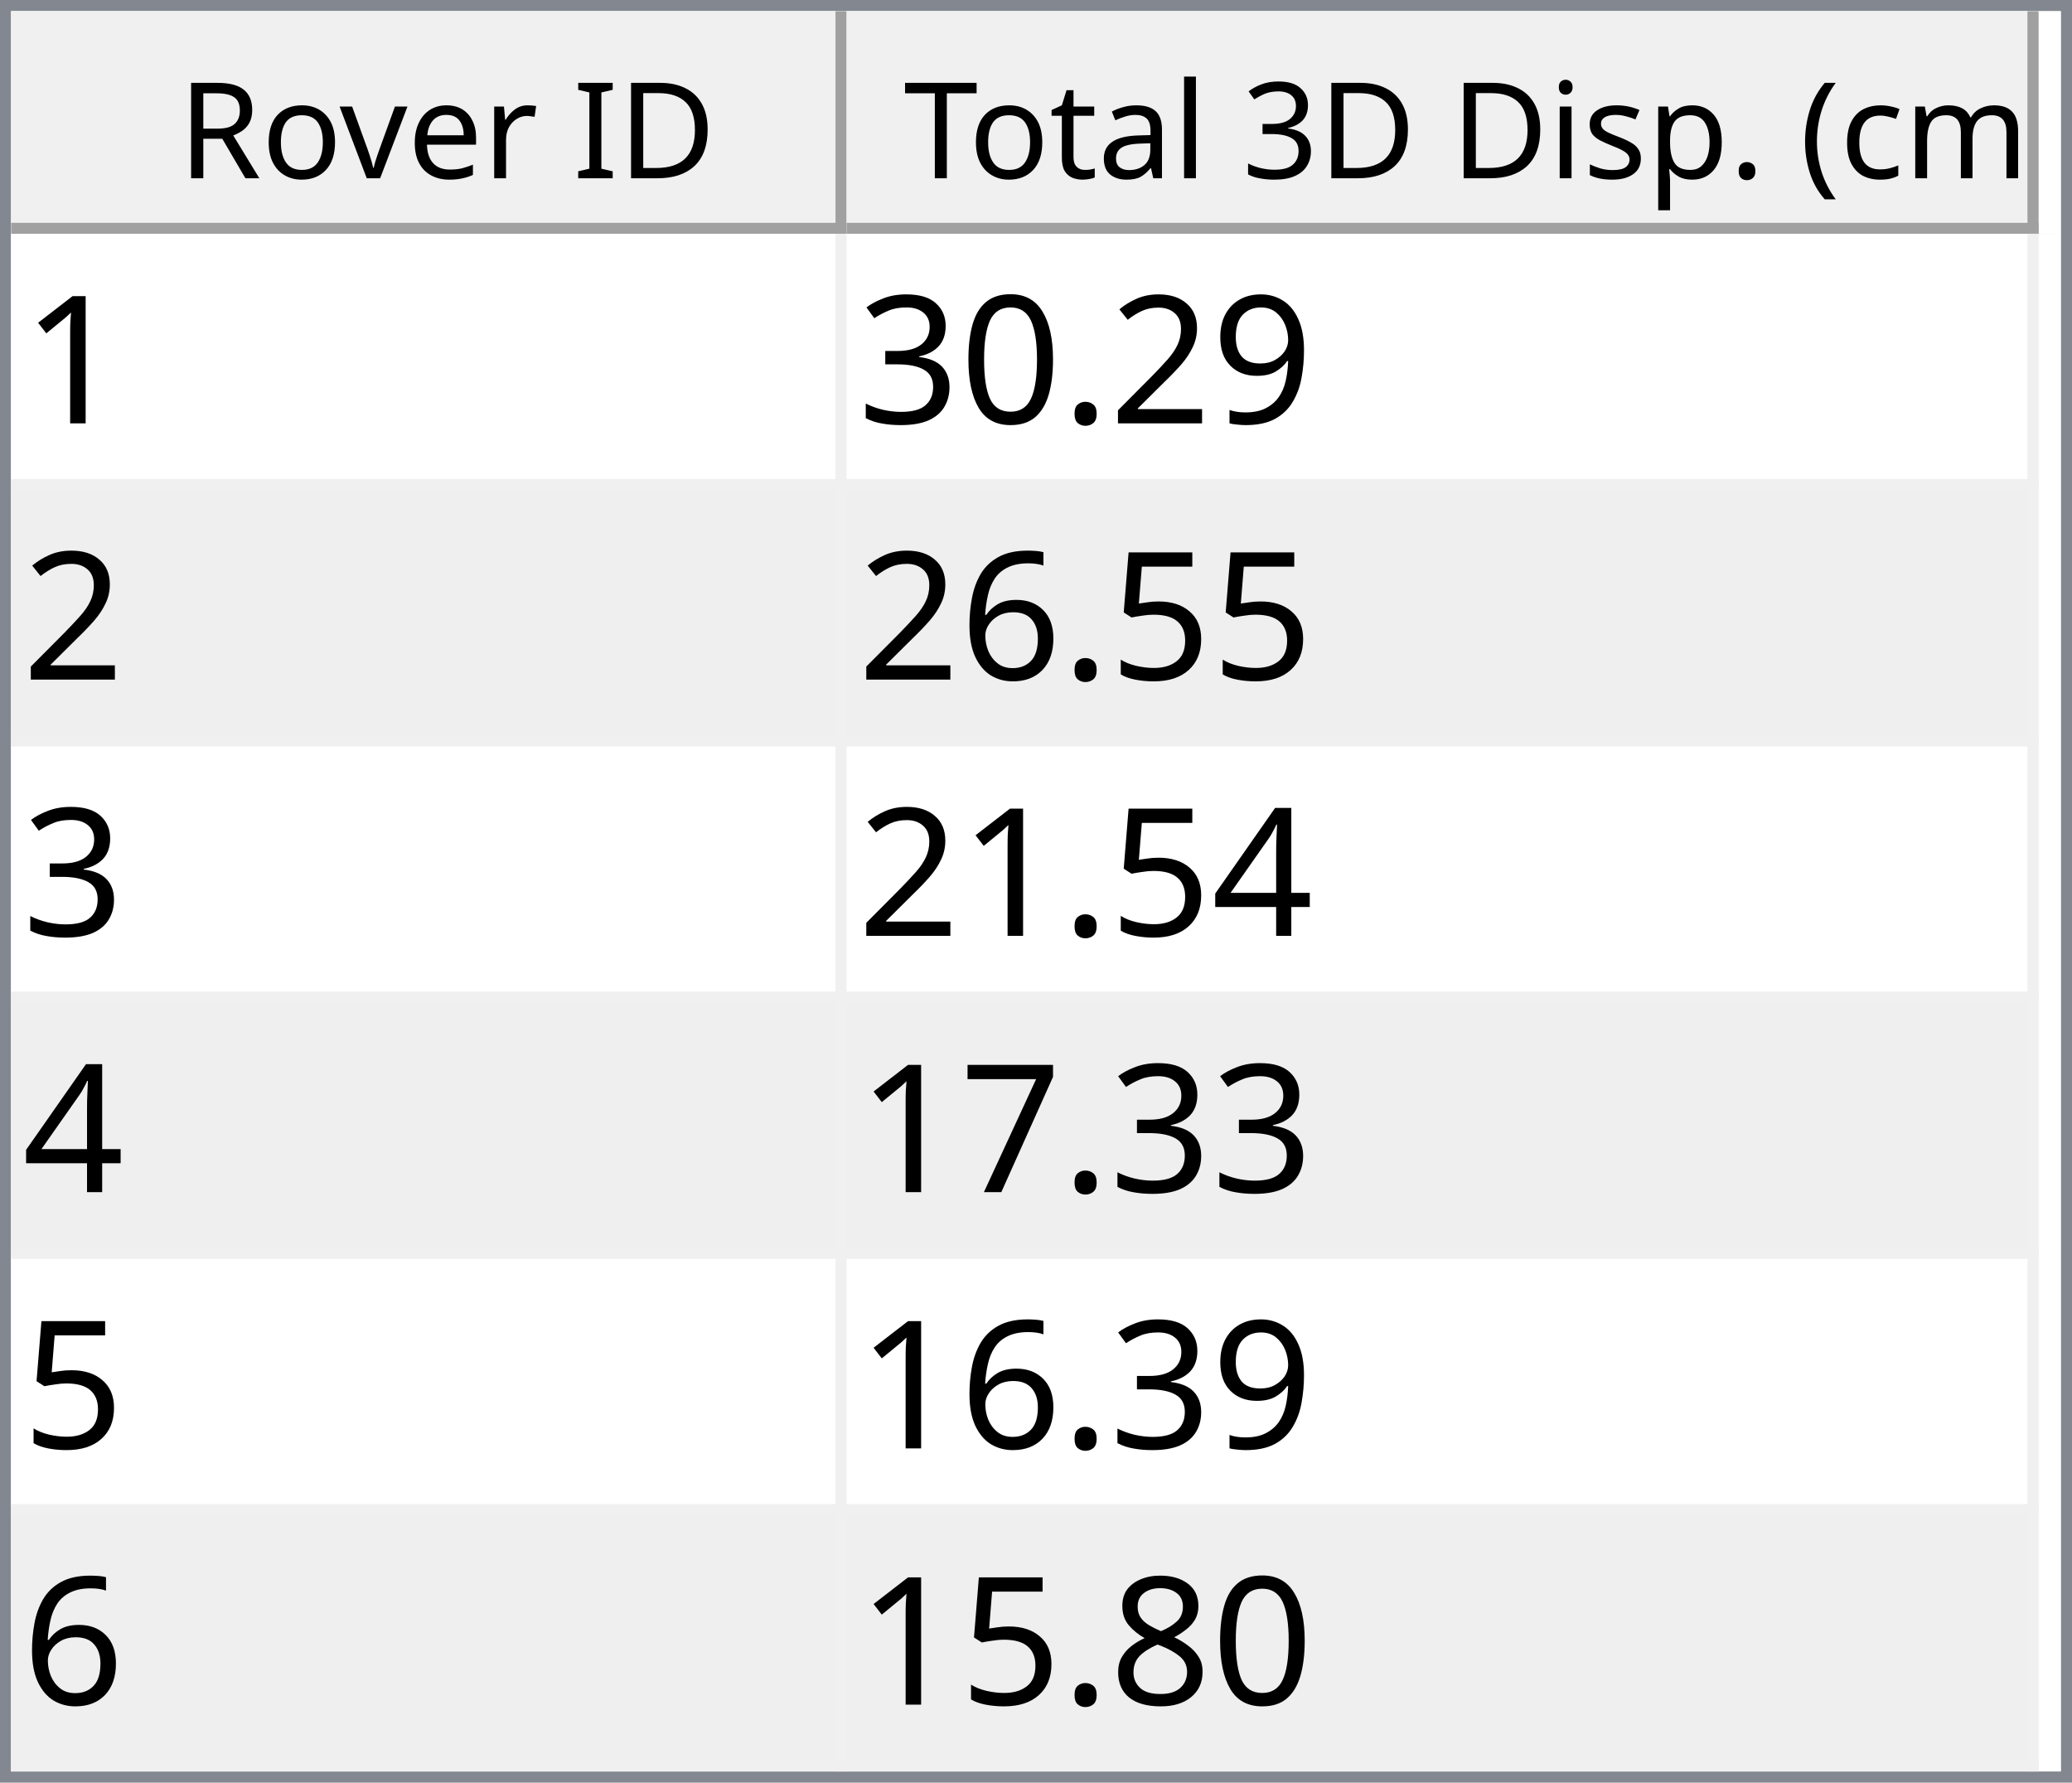
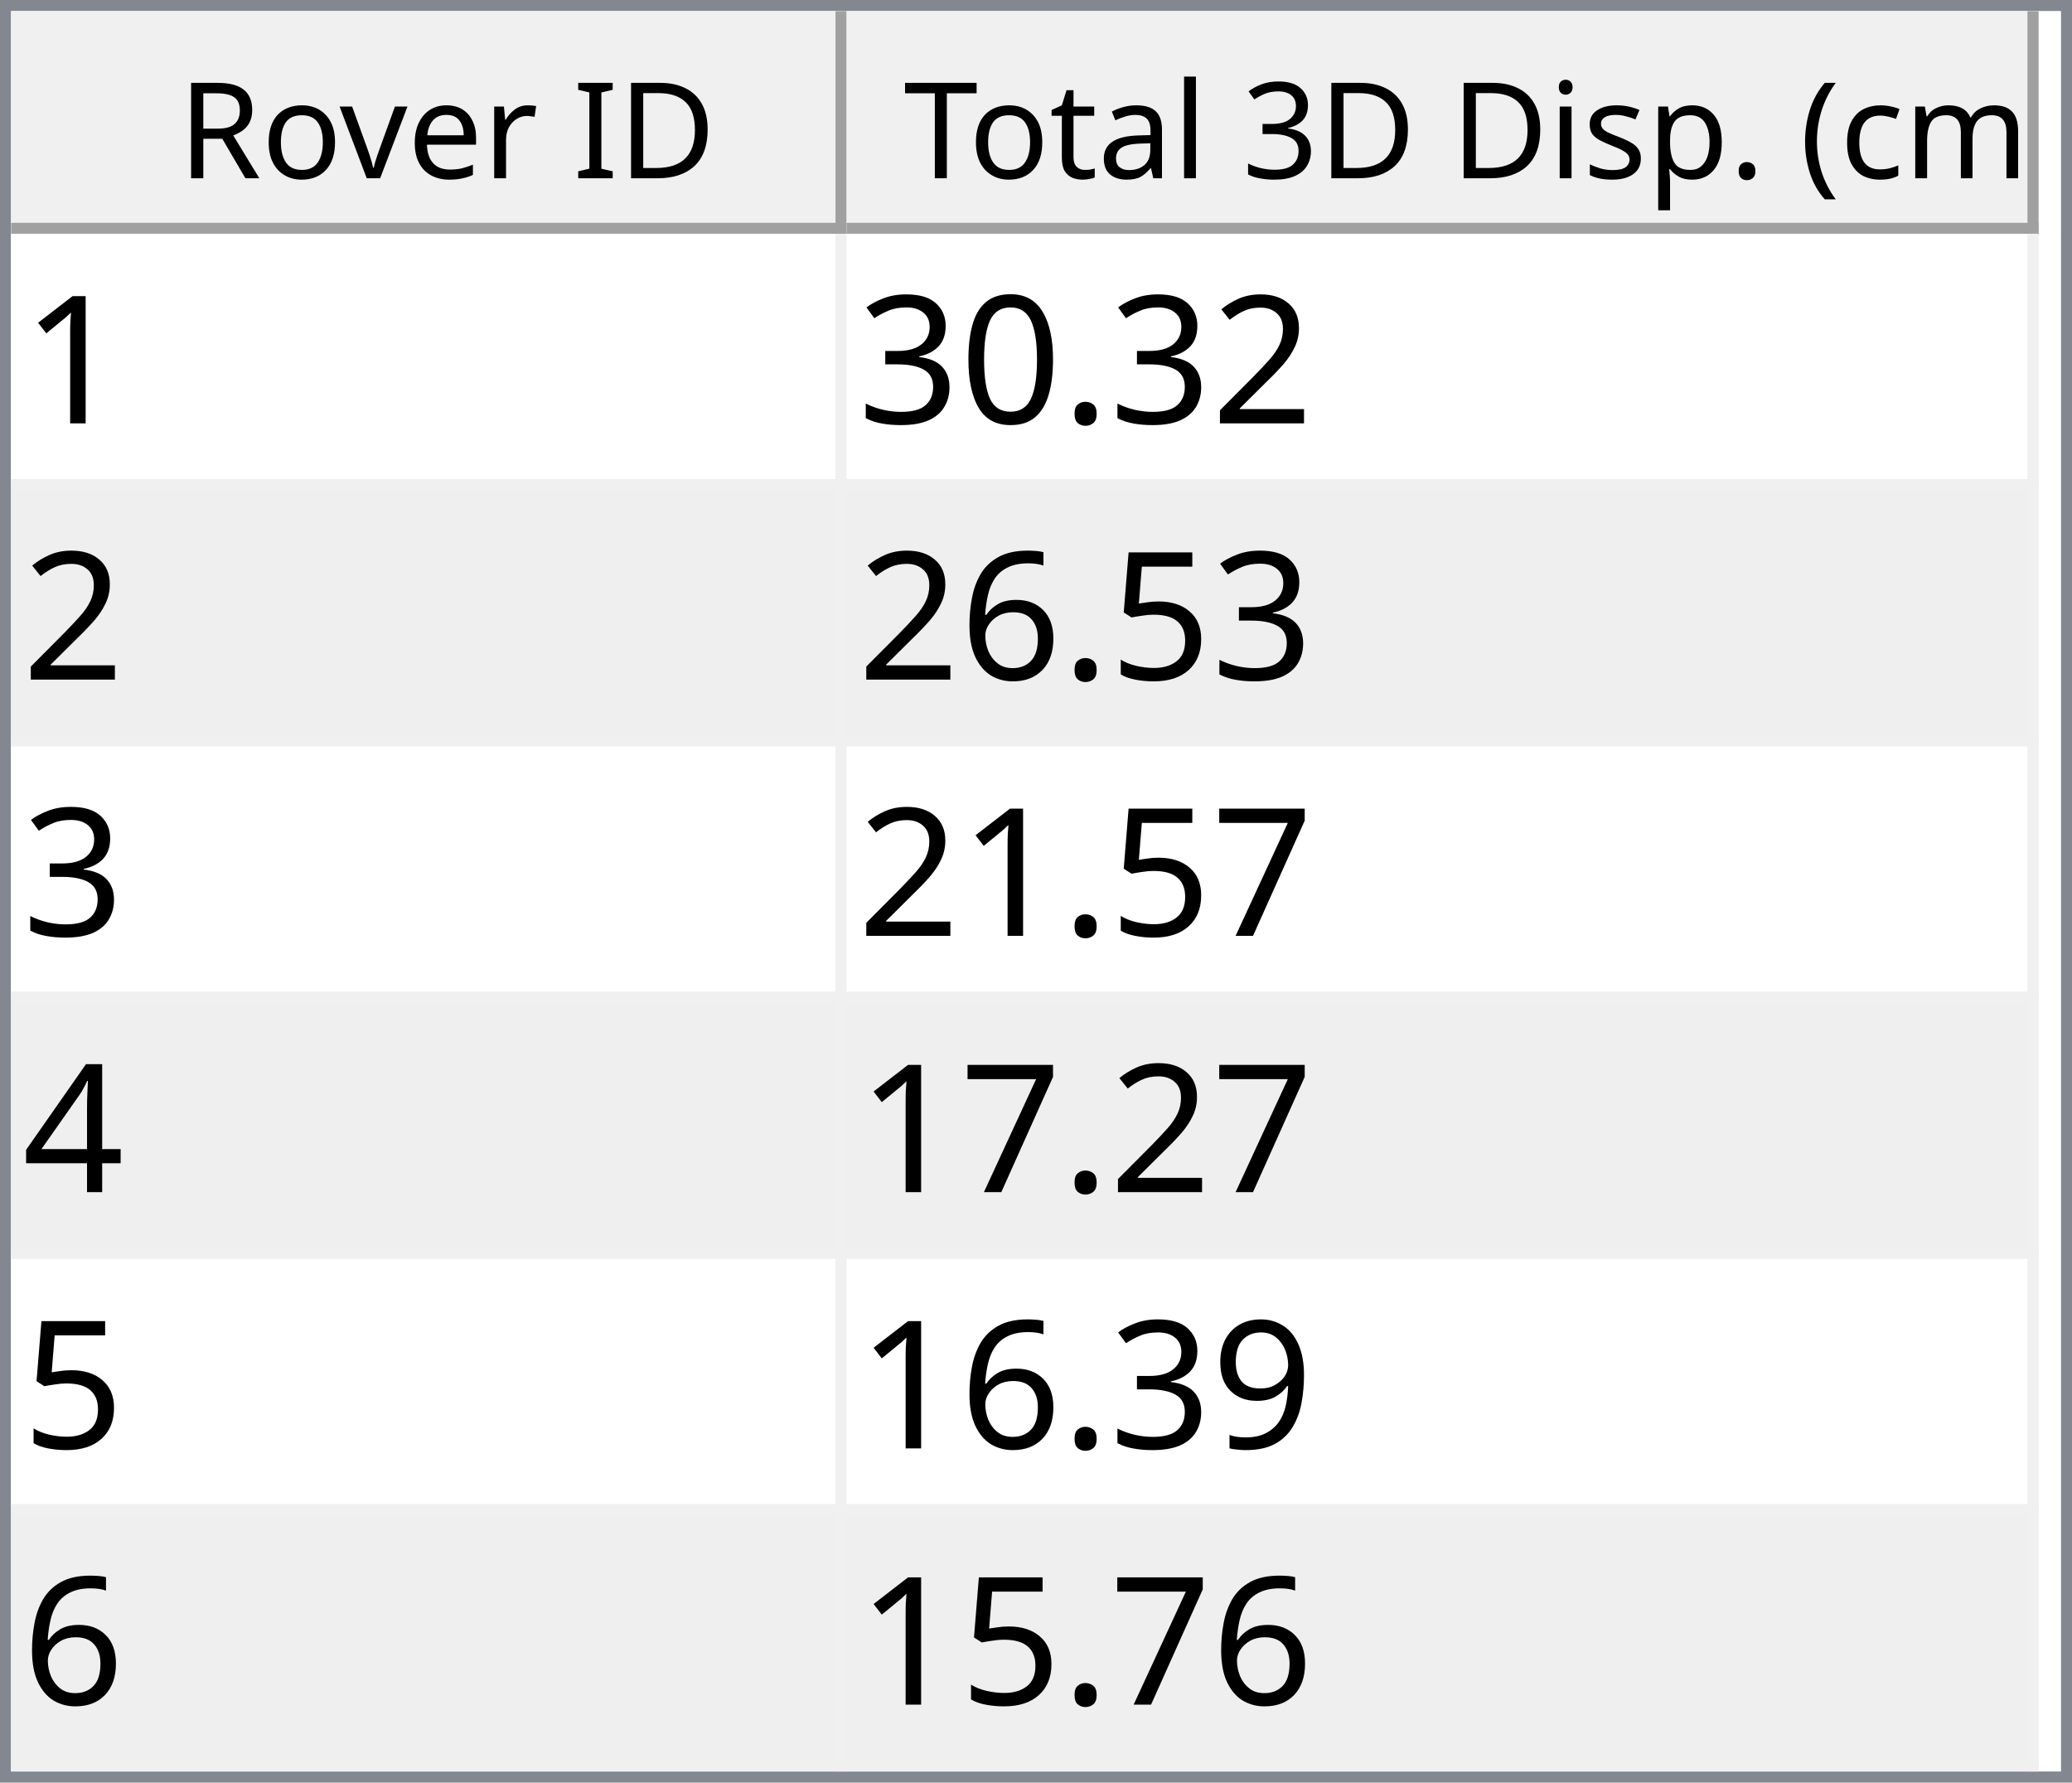
<svg xmlns="http://www.w3.org/2000/svg" style="fill-opacity:1; color-rendering:auto; color-interpolation:auto; text-rendering:auto; stroke:black; stroke-linecap:square; stroke-miterlimit:10; shape-rendering:auto; stroke-opacity:1; fill:black; stroke-dasharray:none; font-weight:normal; stroke-width:1; font-family:'Dialog'; font-style:normal; stroke-linejoin:miter; font-size:12px; stroke-dashoffset:0; image-rendering:auto;" width="186" height="160">
  <defs id="genericDefs" />
  <g>
    <defs id="defs1">
      <clipPath clipPathUnits="userSpaceOnUse" id="clipPath1">
        <path d="M0 0 L186 0 L186 160 L0 160 L0 0 Z" />
      </clipPath>
      <clipPath clipPathUnits="userSpaceOnUse" id="clipPath2">
        <path d="M0 0 L0 160 L186 160 L186 0 Z" />
      </clipPath>
      <clipPath clipPathUnits="userSpaceOnUse" id="clipPath3">
        <path d="M0 0 L0 20 L184 20 L184 0 Z" />
      </clipPath>
      <clipPath clipPathUnits="userSpaceOnUse" id="clipPath4">
        <path d="M0 0 L0 20 L75 20 L75 0 Z" />
      </clipPath>
      <clipPath clipPathUnits="userSpaceOnUse" id="clipPath5">
        <path d="M1 1 L1 19 L74 19 L74 1 Z" />
      </clipPath>
      <clipPath clipPathUnits="userSpaceOnUse" id="clipPath6">
        <path d="M0 0 L0 18 L73 18 L73 0 Z" />
      </clipPath>
      <clipPath clipPathUnits="userSpaceOnUse" id="clipPath7">
        <path d="M-0.5 -0.5 L-0.5 19.5 L74.5 19.5 L74.5 -0.5 Z" />
      </clipPath>
      <clipPath clipPathUnits="userSpaceOnUse" id="clipPath8">
        <path d="M0 0 L0 20 L107 20 L107 0 Z" />
      </clipPath>
      <clipPath clipPathUnits="userSpaceOnUse" id="clipPath9">
        <path d="M1 1 L1 19 L106 19 L106 1 Z" />
      </clipPath>
      <clipPath clipPathUnits="userSpaceOnUse" id="clipPath10">
        <path d="M0 0 L0 18 L105 18 L105 0 Z" />
      </clipPath>
      <clipPath clipPathUnits="userSpaceOnUse" id="clipPath11">
        <path d="M-0.5 -0.5 L-0.5 19.5 L106.5 19.5 L106.5 -0.5 Z" />
      </clipPath>
      <clipPath clipPathUnits="userSpaceOnUse" id="clipPath12">
        <path d="M0 0 L0 138 L184 138 L184 0 Z" />
      </clipPath>
      <clipPath clipPathUnits="userSpaceOnUse" id="clipPath13">
        <path d="M0 0 L0 138 L182 138 L182 0 Z" />
      </clipPath>
      <clipPath clipPathUnits="userSpaceOnUse" id="clipPath14">
        <path d="M-0.5 -0.5 L-0.5 137.5 L181.5 137.5 L181.5 -0.5 Z" />
      </clipPath>
      <clipPath clipPathUnits="userSpaceOnUse" id="clipPath15">
        <path d="M0 0 L0 22 L74 22 L74 0 Z" />
      </clipPath>
      <clipPath clipPathUnits="userSpaceOnUse" id="clipPath16">
        <path d="M0 0 L0 22 L106 22 L106 0 Z" />
      </clipPath>
      <font horiz-adv-x="64.551" id="font1">
        <font-face ascent="107.91" descent="25.098" units-per-em="100" style="font-style:normal; font-family:Segoe UI; font-weight:normal;" />
        <missing-glyph horiz-adv-x="64.551" d="M8.109 0 L8.109 68.266 L56.453 68.266 L56.453 0 L8.109 0 ZM15.328 7.234 L49.219 7.234 L49.219 61.031 L15.328 61.031 L15.328 7.234 Z" />
        <glyph unicode="D" horiz-adv-x="70.117" d="M9.188 0 L9.188 70.016 L28.516 70.016 Q65.531 70.016 65.531 35.891 Q65.531 19.672 55.25 9.836 Q44.969 0 27.734 0 L9.188 0 ZM17.391 62.594 L17.391 7.422 L27.828 7.422 Q41.609 7.422 49.273 14.797 Q56.938 22.172 56.938 35.688 Q56.938 62.594 28.328 62.594 L17.391 62.594 Z" />
        <glyph unicode="I" horiz-adv-x="26.611" d="M17.391 0 L9.188 0 L9.188 70.016 L17.391 70.016 L17.391 0 Z" />
        <glyph unicode=" " horiz-adv-x="27.393" d="" />
        <glyph unicode="r" horiz-adv-x="34.766" d="M34.188 41.891 Q32.078 43.5 28.125 43.5 Q23 43.5 19.555 38.672 Q16.109 33.844 16.109 25.484 L16.109 0 L8.109 0 L8.109 50 L16.109 50 L16.109 39.703 L16.312 39.703 Q18.016 44.969 21.531 47.922 Q25.047 50.875 29.391 50.875 Q32.516 50.875 34.188 50.203 L34.188 41.891 Z" />
        <glyph unicode="e" horiz-adv-x="52.295" d="M48.297 23 L12.984 23 Q13.188 14.656 17.484 10.109 Q21.781 5.562 29.297 5.562 Q37.75 5.562 44.828 11.141 L44.828 3.609 Q38.234 -1.172 27.391 -1.172 Q16.797 -1.172 10.742 5.641 Q4.688 12.453 4.688 24.812 Q4.688 36.469 11.305 43.82 Q17.922 51.172 27.734 51.172 Q37.547 51.172 42.922 44.828 Q48.297 38.484 48.297 27.203 L48.297 23 ZM40.094 29.781 Q40.047 36.719 36.75 40.578 Q33.453 44.438 27.594 44.438 Q21.922 44.438 17.969 40.383 Q14.016 36.328 13.094 29.781 L40.094 29.781 Z" />
        <glyph unicode="v" horiz-adv-x="47.9" d="M47.406 50 L27.484 0 L19.625 0 L0.688 50 L9.469 50 L22.172 13.672 Q23.578 9.672 23.922 6.688 L24.125 6.688 Q24.609 10.453 25.688 13.484 L38.969 50 L47.406 50 Z" />
        <glyph unicode="o" horiz-adv-x="58.594" d="M29 -1.172 Q17.922 -1.172 11.305 5.836 Q4.688 12.844 4.688 24.422 Q4.688 37.016 11.57 44.094 Q18.453 51.172 30.172 51.172 Q41.359 51.172 47.633 44.289 Q53.906 37.406 53.906 25.203 Q53.906 13.234 47.141 6.031 Q40.375 -1.172 29 -1.172 ZM29.594 44.438 Q21.875 44.438 17.383 39.188 Q12.891 33.938 12.891 24.703 Q12.891 15.828 17.43 10.695 Q21.969 5.562 29.594 5.562 Q37.359 5.562 41.531 10.594 Q45.703 15.625 45.703 24.906 Q45.703 34.281 41.531 39.359 Q37.359 44.438 29.594 44.438 Z" />
        <glyph unicode="R" horiz-adv-x="59.814" d="M59.375 0 L49.609 0 L37.891 19.625 Q36.281 22.359 34.766 24.289 Q33.25 26.219 31.664 27.438 Q30.078 28.656 28.25 29.219 Q26.422 29.781 24.125 29.781 L17.391 29.781 L17.391 0 L9.188 0 L9.188 70.016 L30.078 70.016 Q34.672 70.016 38.555 68.867 Q42.438 67.719 45.289 65.375 Q48.141 63.031 49.758 59.547 Q51.375 56.062 51.375 51.375 Q51.375 47.703 50.273 44.656 Q49.172 41.609 47.148 39.211 Q45.125 36.812 42.266 35.133 Q39.406 33.453 35.844 32.516 L35.844 32.328 Q37.594 31.547 38.891 30.547 Q40.188 29.547 41.359 28.18 Q42.531 26.812 43.68 25.078 Q44.828 23.344 46.234 21.047 L59.375 0 ZM17.391 62.594 L17.391 37.203 L28.516 37.203 Q31.594 37.203 34.203 38.133 Q36.812 39.062 38.719 40.797 Q40.625 42.531 41.703 45.047 Q42.781 47.562 42.781 50.688 Q42.781 56.297 39.141 59.445 Q35.5 62.594 28.609 62.594 L17.391 62.594 Z" />
        <glyph unicode=")" horiz-adv-x="30.176" d="M8.297 -15.922 L1.172 -15.922 Q16.406 2.344 16.406 26.812 Q16.406 51.469 1.078 70.016 L8.297 70.016 Q23.531 52.156 23.531 26.703 Q23.531 1.375 8.297 -15.922 Z" />
        <glyph unicode="m" horiz-adv-x="86.133" d="M79.109 0 L71.094 0 L71.094 28.719 Q71.094 37.016 68.531 40.727 Q65.969 44.438 59.906 44.438 Q54.781 44.438 51.195 39.75 Q47.609 35.062 47.609 28.516 L47.609 0 L39.594 0 L39.594 29.688 Q39.594 44.438 28.219 44.438 Q22.953 44.438 19.531 40.016 Q16.109 35.594 16.109 28.516 L16.109 0 L8.109 0 L8.109 50 L16.109 50 L16.109 42.094 L16.312 42.094 Q21.625 51.172 31.844 51.172 Q36.969 51.172 40.773 48.312 Q44.578 45.453 46 40.828 Q51.562 51.172 62.594 51.172 Q79.109 51.172 79.109 30.812 L79.109 0 Z" />
        <glyph unicode="c" horiz-adv-x="46.191" d="M42.188 2.297 Q36.422 -1.172 28.516 -1.172 Q17.828 -1.172 11.258 5.789 Q4.688 12.75 4.688 23.828 Q4.688 36.188 11.766 43.68 Q18.844 51.172 30.672 51.172 Q37.25 51.172 42.281 48.734 L42.281 40.531 Q36.719 44.438 30.375 44.438 Q22.703 44.438 17.797 38.945 Q12.891 33.453 12.891 24.516 Q12.891 15.719 17.508 10.641 Q22.125 5.562 29.891 5.562 Q36.422 5.562 42.188 9.906 L42.188 2.297 Z" />
        <glyph unicode="(" horiz-adv-x="30.176" d="M29.109 -15.922 L21.969 -15.922 Q6.844 1.375 6.844 26.703 Q6.844 52.156 21.969 70.016 L29.203 70.016 Q13.875 51.469 13.875 26.812 Q13.875 2.344 29.109 -15.922 Z" />
        <glyph unicode="." horiz-adv-x="21.68" d="M10.891 -1.078 Q8.641 -1.078 7.055 0.539 Q5.469 2.156 5.469 4.391 Q5.469 6.641 7.055 8.273 Q8.641 9.906 10.891 9.906 Q13.188 9.906 14.797 8.273 Q16.406 6.641 16.406 4.391 Q16.406 2.156 14.797 0.539 Q13.188 -1.078 10.891 -1.078 Z" />
        <glyph unicode="p" horiz-adv-x="58.789" d="M16.312 7.234 L16.109 7.234 L16.109 -23 L8.109 -23 L8.109 50 L16.109 50 L16.109 41.219 L16.312 41.219 Q22.219 51.172 33.594 51.172 Q43.266 51.172 48.688 44.461 Q54.109 37.75 54.109 26.469 Q54.109 13.922 48 6.375 Q41.891 -1.172 31.297 -1.172 Q21.578 -1.172 16.312 7.234 ZM16.109 27.391 L16.109 20.406 Q16.109 14.203 20.141 9.883 Q24.172 5.562 30.375 5.562 Q37.641 5.562 41.773 11.133 Q45.906 16.703 45.906 26.609 Q45.906 34.969 42.047 39.703 Q38.188 44.438 31.594 44.438 Q24.609 44.438 20.359 39.578 Q16.109 34.719 16.109 27.391 Z" />
        <glyph unicode="s" horiz-adv-x="42.432" d="M5.078 1.812 L5.078 10.406 Q11.625 5.562 19.484 5.562 Q30.031 5.562 30.031 12.594 Q30.031 14.594 29.125 15.992 Q28.219 17.391 26.68 18.461 Q25.141 19.531 23.07 20.383 Q21 21.234 18.609 22.172 Q15.281 23.484 12.766 24.828 Q10.25 26.172 8.57 27.859 Q6.891 29.547 6.031 31.695 Q5.172 33.844 5.172 36.719 Q5.172 40.234 6.789 42.945 Q8.406 45.656 11.086 47.484 Q13.766 49.312 17.211 50.242 Q20.656 51.172 24.312 51.172 Q30.812 51.172 35.938 48.922 L35.938 40.828 Q30.422 44.438 23.25 44.438 Q21 44.438 19.195 43.922 Q17.391 43.406 16.094 42.477 Q14.797 41.547 14.086 40.258 Q13.375 38.969 13.375 37.406 Q13.375 35.453 14.086 34.133 Q14.797 32.812 16.164 31.789 Q17.531 30.766 19.484 29.938 Q21.438 29.109 23.922 28.125 Q27.25 26.859 29.883 25.516 Q32.516 24.172 34.375 22.484 Q36.234 20.797 37.234 18.602 Q38.234 16.406 38.234 13.375 Q38.234 9.672 36.602 6.938 Q34.969 4.203 32.234 2.398 Q29.5 0.594 25.93 -0.289 Q22.359 -1.172 18.453 -1.172 Q10.75 -1.172 5.078 1.812 Z" />
        <glyph unicode="i" horiz-adv-x="24.219" d="M12.203 62.703 Q10.062 62.703 8.547 64.164 Q7.031 65.625 7.031 67.875 Q7.031 70.125 8.547 71.609 Q10.062 73.094 12.203 73.094 Q14.406 73.094 15.945 71.609 Q17.484 70.125 17.484 67.875 Q17.484 65.719 15.945 64.211 Q14.406 62.703 12.203 62.703 ZM16.109 0 L8.109 0 L8.109 50 L16.109 50 L16.109 0 Z" />
        <glyph unicode="3" horiz-adv-x="53.906" d="M46.531 19.828 Q46.531 15.094 44.75 11.211 Q42.969 7.328 39.719 4.57 Q36.469 1.812 31.93 0.297 Q27.391 -1.219 21.922 -1.219 Q11.922 -1.219 6 2.594 L6 11.188 Q13.094 5.609 22.219 5.609 Q25.875 5.609 28.828 6.539 Q31.781 7.469 33.906 9.227 Q36.031 10.984 37.18 13.477 Q38.328 15.969 38.328 19.094 Q38.328 32.812 18.797 32.812 L12.984 32.812 L12.984 39.594 L18.5 39.594 Q35.797 39.594 35.797 52.484 Q35.797 64.406 22.609 64.406 Q15.188 64.406 8.688 59.422 L8.688 67.188 Q15.375 71.188 24.609 71.188 Q29 71.188 32.57 69.969 Q36.141 68.75 38.68 66.555 Q41.219 64.359 42.609 61.281 Q44 58.203 44 54.5 Q44 40.672 30.031 36.719 L30.031 36.531 Q33.594 36.141 36.625 34.797 Q39.656 33.453 41.852 31.305 Q44.047 29.156 45.289 26.25 Q46.531 23.344 46.531 19.828 Z" />
        <glyph unicode="l" horiz-adv-x="24.219" d="M16.109 0 L8.109 0 L8.109 74.031 L16.109 74.031 L16.109 0 Z" />
        <glyph unicode="a" horiz-adv-x="50.879" d="M43.891 0 L35.891 0 L35.891 7.812 L35.688 7.812 Q30.469 -1.172 20.312 -1.172 Q12.844 -1.172 8.617 2.781 Q4.391 6.734 4.391 13.281 Q4.391 27.297 20.906 29.594 L35.891 31.688 Q35.891 44.438 25.594 44.438 Q16.547 44.438 9.281 38.281 L9.281 46.484 Q16.656 51.172 26.266 51.172 Q43.891 51.172 43.891 32.516 L43.891 0 ZM35.891 25.297 L23.828 23.641 Q18.266 22.859 15.43 20.875 Q12.594 18.891 12.594 13.875 Q12.594 10.203 15.211 7.883 Q17.828 5.562 22.172 5.562 Q28.125 5.562 32.008 9.742 Q35.891 13.922 35.891 20.312 L35.891 25.297 Z" />
        <glyph unicode="t" horiz-adv-x="33.887" d="M31.297 0.484 Q28.469 -1.078 23.828 -1.078 Q10.688 -1.078 10.688 13.578 L10.688 43.172 L2.094 43.172 L2.094 50 L10.688 50 L10.688 62.203 L18.703 64.797 L18.703 50 L31.297 50 L31.297 43.172 L18.703 43.172 L18.703 14.984 Q18.703 9.969 20.414 7.82 Q22.125 5.672 26.078 5.672 Q29.109 5.672 31.297 7.328 L31.297 0.484 Z" />
        <glyph unicode="T" horiz-adv-x="52.393" d="M50.594 62.594 L30.375 62.594 L30.375 0 L22.172 0 L22.172 62.594 L2 62.594 L2 70.016 L50.594 70.016 L50.594 62.594 Z" />
      </font>
      <font horiz-adv-x="75.0" id="font2">
        <font-face ascent="100.537" descent="21.973" units-per-em="100" style="font-style:normal; font-family:sans-serif; font-weight:normal;" />
        <missing-glyph horiz-adv-x="75.0" d="M12.5 0 L12.5 62.5 L62.5 62.5 L62.5 0 L12.5 0 ZM14.062 1.562 L60.938 1.562 L60.938 60.938 L14.062 60.938 L14.062 1.562 Z" />
        <glyph unicode="1" horiz-adv-x="55.615" d="M37.25 0 L28.469 0 L28.469 56 Q25.297 52.984 20.141 49.953 Q14.984 46.922 10.891 45.406 L10.891 53.906 Q18.266 57.375 23.781 62.305 Q29.297 67.234 31.594 71.875 L37.25 71.875 L37.25 0 Z" />
-         <glyph unicode="9" horiz-adv-x="55.615" d="M5.469 16.547 L13.922 17.328 Q14.984 11.375 18.016 8.688 Q21.047 6 25.781 6 Q29.828 6 32.883 7.859 Q35.938 9.719 37.891 12.82 Q39.844 15.922 41.164 21.195 Q42.484 26.469 42.484 31.938 Q42.484 32.516 42.438 33.688 Q39.797 29.5 35.234 26.883 Q30.672 24.266 25.344 24.266 Q16.453 24.266 10.305 30.711 Q4.156 37.156 4.156 47.703 Q4.156 58.594 10.578 65.234 Q17 71.875 26.656 71.875 Q33.641 71.875 39.43 68.117 Q45.219 64.359 48.219 57.398 Q51.219 50.438 51.219 37.25 Q51.219 23.531 48.242 15.406 Q45.266 7.281 39.383 3.031 Q33.5 -1.219 25.594 -1.219 Q17.188 -1.219 11.867 3.445 Q6.547 8.109 5.469 16.547 ZM41.453 48.141 Q41.453 55.719 37.43 60.156 Q33.406 64.594 27.734 64.594 Q21.875 64.594 17.531 59.812 Q13.188 55.031 13.188 47.406 Q13.188 40.578 17.312 36.305 Q21.438 32.031 27.484 32.031 Q33.594 32.031 37.523 36.305 Q41.453 40.578 41.453 48.141 Z" />
        <glyph unicode="2" horiz-adv-x="55.615" d="M50.344 8.453 L50.344 0 L3.031 0 Q2.938 3.172 4.047 6.109 Q5.859 10.938 9.836 15.625 Q13.812 20.312 21.344 26.469 Q33.016 36.031 37.117 41.625 Q41.219 47.219 41.219 52.203 Q41.219 57.422 37.477 61.008 Q33.734 64.594 27.734 64.594 Q21.391 64.594 17.578 60.789 Q13.766 56.984 13.719 50.25 L4.688 51.172 Q5.609 61.281 11.664 66.578 Q17.719 71.875 27.938 71.875 Q38.234 71.875 44.242 66.164 Q50.25 60.453 50.25 52 Q50.25 47.703 48.492 43.555 Q46.734 39.406 42.656 34.812 Q38.578 30.219 29.109 22.219 Q21.188 15.578 18.945 13.211 Q16.703 10.844 15.234 8.453 L50.344 8.453 Z" />
        <glyph unicode="." horiz-adv-x="27.783" d="M9.078 0 L9.078 10.016 L19.094 10.016 L19.094 0 L9.078 0 Z" />
        <glyph unicode="0" horiz-adv-x="55.615" d="M4.156 35.297 Q4.156 48 6.766 55.742 Q9.375 63.484 14.523 67.68 Q19.672 71.875 27.484 71.875 Q33.25 71.875 37.594 69.555 Q41.938 67.234 44.773 62.867 Q47.609 58.5 49.219 52.227 Q50.828 45.953 50.828 35.297 Q50.828 22.703 48.242 14.969 Q45.656 7.234 40.508 3.008 Q35.359 -1.219 27.484 -1.219 Q17.141 -1.219 11.234 6.203 Q4.156 15.141 4.156 35.297 ZM13.188 35.297 Q13.188 17.672 17.312 11.836 Q21.438 6 27.484 6 Q33.547 6 37.672 11.859 Q41.797 17.719 41.797 35.297 Q41.797 52.984 37.672 58.789 Q33.547 64.594 27.391 64.594 Q21.344 64.594 17.719 59.469 Q13.188 52.938 13.188 35.297 Z" />
        <glyph unicode="3" horiz-adv-x="55.615" d="M4.203 18.891 L12.984 20.062 Q14.5 12.594 18.141 9.297 Q21.781 6 27 6 Q33.203 6 37.477 10.297 Q41.75 14.594 41.75 20.953 Q41.75 27 37.797 30.93 Q33.844 34.859 27.734 34.859 Q25.25 34.859 21.531 33.891 L22.516 41.609 Q23.391 41.5 23.922 41.5 Q29.547 41.5 34.039 44.43 Q38.531 47.359 38.531 53.469 Q38.531 58.297 35.258 61.477 Q31.984 64.656 26.812 64.656 Q21.688 64.656 18.266 61.43 Q14.844 58.203 13.875 51.766 L5.078 53.328 Q6.688 62.156 12.398 67.016 Q18.109 71.875 26.609 71.875 Q32.469 71.875 37.398 69.359 Q42.328 66.844 44.945 62.5 Q47.562 58.156 47.562 53.266 Q47.562 48.641 45.07 44.828 Q42.578 41.016 37.703 38.766 Q44.047 37.312 47.562 32.695 Q51.078 28.078 51.078 21.141 Q51.078 11.766 44.242 5.25 Q37.406 -1.266 26.953 -1.266 Q17.531 -1.266 11.305 4.352 Q5.078 9.969 4.203 18.891 Z" />
        <glyph unicode="5" horiz-adv-x="55.615" d="M4.156 18.75 L13.375 19.531 Q14.406 12.797 18.141 9.398 Q21.875 6 27.156 6 Q33.5 6 37.891 10.789 Q42.281 15.578 42.281 23.484 Q42.281 31 38.062 35.352 Q33.844 39.703 27 39.703 Q22.75 39.703 19.336 37.773 Q15.922 35.844 13.969 32.766 L5.719 33.844 L12.641 70.609 L48.25 70.609 L48.25 62.203 L19.672 62.203 L15.828 42.969 Q22.266 47.469 29.344 47.469 Q38.719 47.469 45.164 40.969 Q51.609 34.469 51.609 24.266 Q51.609 14.547 45.953 7.469 Q39.062 -1.219 27.156 -1.219 Q17.391 -1.219 11.211 4.25 Q5.031 9.719 4.156 18.75 Z" />
        <glyph unicode="6" horiz-adv-x="55.615" d="M49.75 54.047 L41.016 53.375 Q39.844 58.547 37.703 60.891 Q34.125 64.656 28.906 64.656 Q24.703 64.656 21.531 62.312 Q17.391 59.281 14.992 53.469 Q12.594 47.656 12.5 36.922 Q15.672 41.75 20.266 44.094 Q24.859 46.438 29.891 46.438 Q38.672 46.438 44.852 39.969 Q51.031 33.5 51.031 23.25 Q51.031 16.5 48.125 10.719 Q45.219 4.938 40.141 1.859 Q35.062 -1.219 28.609 -1.219 Q17.625 -1.219 10.695 6.859 Q3.766 14.938 3.766 33.5 Q3.766 54.25 11.422 63.672 Q18.109 71.875 29.438 71.875 Q37.891 71.875 43.289 67.141 Q48.688 62.406 49.75 54.047 ZM13.875 23.188 Q13.875 18.656 15.797 14.508 Q17.719 10.359 21.188 8.18 Q24.656 6 28.469 6 Q34.031 6 38.039 10.492 Q42.047 14.984 42.047 22.703 Q42.047 30.125 38.086 34.398 Q34.125 38.672 28.125 38.672 Q22.172 38.672 18.023 34.398 Q13.875 30.125 13.875 23.188 Z" />
+         <glyph unicode="7" horiz-adv-x="55.615" d="M4.734 62.203 L4.734 70.656 L51.078 70.656 L51.078 63.812 Q44.234 56.547 37.523 44.484 Q30.812 32.422 27.156 19.672 Q24.516 10.688 23.781 0 L14.75 0 Q14.891 8.453 18.062 20.414 Q21.234 32.375 27.172 43.484 Q33.109 54.594 39.797 62.203 L4.734 62.203 Z" />
        <glyph unicode="4" horiz-adv-x="55.615" d="M32.328 0 L32.328 17.141 L1.266 17.141 L1.266 25.203 L33.938 71.578 L41.109 71.578 L41.109 25.203 L50.781 25.203 L50.781 17.141 L41.109 17.141 L41.109 0 L32.328 0 ZM32.328 25.203 L32.328 57.469 L9.906 25.203 L32.328 25.203 Z" />
-         <glyph unicode="7" horiz-adv-x="55.615" d="M4.734 62.203 L4.734 70.656 L51.078 70.656 L51.078 63.812 Q44.234 56.547 37.523 44.484 Q30.812 32.422 27.156 19.672 Q24.516 10.688 23.781 0 L14.75 0 Q14.891 8.453 18.062 20.414 Q21.234 32.375 27.172 43.484 Q33.109 54.594 39.797 62.203 L4.734 62.203 Z" />
-         <glyph unicode="8" horiz-adv-x="55.615" d="M17.672 38.812 Q12.203 40.828 9.57 44.539 Q6.938 48.25 6.938 53.422 Q6.938 61.234 12.555 66.555 Q18.172 71.875 27.484 71.875 Q36.859 71.875 42.578 66.43 Q48.297 60.984 48.297 53.172 Q48.297 48.188 45.68 44.508 Q43.062 40.828 37.75 38.812 Q44.344 36.672 47.781 31.883 Q51.219 27.094 51.219 20.453 Q51.219 11.281 44.727 5.031 Q38.234 -1.219 27.641 -1.219 Q17.047 -1.219 10.547 5.055 Q4.047 11.328 4.047 20.703 Q4.047 27.688 7.594 32.398 Q11.141 37.109 17.672 38.812 ZM15.922 53.719 Q15.922 48.641 19.195 45.414 Q22.469 42.188 27.688 42.188 Q32.766 42.188 36.016 45.383 Q39.266 48.578 39.266 53.219 Q39.266 58.062 35.914 61.359 Q32.562 64.656 27.594 64.656 Q22.562 64.656 19.242 61.43 Q15.922 58.203 15.922 53.719 ZM13.094 20.656 Q13.094 16.891 14.875 13.375 Q16.656 9.859 20.172 7.93 Q23.688 6 27.734 6 Q34.031 6 38.133 10.055 Q42.234 14.109 42.234 20.359 Q42.234 26.703 38.016 30.859 Q33.797 35.016 27.438 35.016 Q21.234 35.016 17.164 30.914 Q13.094 26.812 13.094 20.656 Z" />
+         <glyph unicode="9" horiz-adv-x="55.615" d="M5.469 16.547 L13.922 17.328 Q14.984 11.375 18.016 8.688 Q21.047 6 25.781 6 Q29.828 6 32.883 7.859 Q35.938 9.719 37.891 12.82 Q39.844 15.922 41.164 21.195 Q42.484 26.469 42.484 31.938 Q42.484 32.516 42.438 33.688 Q39.797 29.5 35.234 26.883 Q30.672 24.266 25.344 24.266 Q16.453 24.266 10.305 30.711 Q4.156 37.156 4.156 47.703 Q4.156 58.594 10.578 65.234 Q17 71.875 26.656 71.875 Q33.641 71.875 39.43 68.117 Q45.219 64.359 48.219 57.398 Q51.219 50.438 51.219 37.25 Q51.219 23.531 48.242 15.406 Q45.266 7.281 39.383 3.031 Q33.5 -1.219 25.594 -1.219 Q17.188 -1.219 11.867 3.445 Q6.547 8.109 5.469 16.547 ZM41.453 48.141 Q41.453 55.719 37.43 60.156 Q33.406 64.594 27.734 64.594 Q21.875 64.594 17.531 59.812 Q13.188 55.031 13.188 47.406 Q13.188 40.578 17.312 36.305 Q21.438 32.031 27.484 32.031 Q33.594 32.031 37.523 36.305 Q41.453 40.578 41.453 48.141 Z" />
      </font>
    </defs>
    <g style="fill:white; stroke:white;">
      <rect x="0" y="0" width="186" style="clip-path:url(#clipPath1); stroke:none;" height="160" />
    </g>
    <g style="fill:white; text-rendering:optimizeSpeed; color-rendering:optimizeSpeed; image-rendering:optimizeSpeed; shape-rendering:crispEdges; stroke:white; color-interpolation:sRGB;">
      <rect x="0" width="186" height="160" y="0" style="stroke:none;" />
      <path style="stroke:none;" d="M0 160 L186 160 L186 0 L0 0 Z" />
    </g>
    <g style="fill:rgb(240,240,240); font-family:'Segoe UI'; stroke:rgb(240,240,240);">
      <rect x="0" y="0" width="186" style="clip-path:url(#clipPath2); stroke:none;" height="160" />
    </g>
    <g style="fill:rgb(130,135,144); font-family:'Segoe UI'; stroke:rgb(130,135,144);">
      <path d="M0 0 L186 0 L186 160 L0 160 L0 0 ZM1 1 L185 1 L185 159 L1 159 L1 1 Z" style="fill-rule:evenodd; clip-path:url(#clipPath2); stroke:none;" />
    </g>
    <g style="fill:white; font-family:'Segoe UI'; stroke:white;" transform="translate(1,1)">
      <rect x="0" y="0" width="184" style="clip-path:url(#clipPath3); stroke:none;" height="20" />
    </g>
    <g style="fill:rgb(240,240,240); font-family:'Segoe UI'; stroke:rgb(240,240,240);" transform="translate(1,1)">
      <rect x="0" y="0" width="75" style="clip-path:url(#clipPath4); stroke:none;" height="20" />
    </g>
    <g style="font-family:'Segoe UI';" transform="translate(2,2)">
      <text x="14" xml:space="preserve" y="14" style="clip-path:url(#clipPath6); stroke:none;">Rover ID</text>
    </g>
    <g style="fill:rgb(160,160,160); font-family:'Segoe UI'; stroke:rgb(160,160,160); stroke-linejoin:bevel;" transform="translate(1.5,1.5)">
      <line x1="74" x2="74" y1="0" style="fill:none; clip-path:url(#clipPath7);" y2="19" />
    </g>
    <g style="fill:rgb(160,160,160); font-family:'Segoe UI'; stroke:rgb(160,160,160); stroke-linejoin:bevel;" transform="matrix(1,0,0,1,1,1) translate(0.5,0.5)">
      <line x1="0" x2="74" y1="19" style="fill:none; clip-path:url(#clipPath7);" y2="19" />
    </g>
    <g style="fill:rgb(240,240,240); font-family:'Segoe UI'; stroke:rgb(240,240,240);" transform="translate(76,1)">
      <rect x="0" y="0" width="107" style="clip-path:url(#clipPath8); stroke:none;" height="20" />
    </g>
    <g style="font-family:'Segoe UI';" transform="translate(77,2)">
      <text x="1" xml:space="preserve" y="14" style="clip-path:url(#clipPath10); stroke:none;"> Total 3D Disp. (cm)</text>
    </g>
    <g style="fill:rgb(160,160,160); font-family:'Segoe UI'; stroke:rgb(160,160,160); stroke-linejoin:bevel;" transform="translate(76.5,1.5)">
      <line x1="106" x2="106" y1="0" style="fill:none; clip-path:url(#clipPath11);" y2="19" />
    </g>
    <g style="fill:rgb(160,160,160); font-family:'Segoe UI'; stroke:rgb(160,160,160); stroke-linejoin:bevel;" transform="matrix(1,0,0,1,76,1) translate(0.5,0.5)">
      <line x1="0" x2="106" y1="19" style="fill:none; clip-path:url(#clipPath11);" y2="19" />
    </g>
    <g style="fill:white; font-family:'Segoe UI'; stroke:white;" transform="translate(1,21)">
      <rect x="0" y="0" width="184" style="clip-path:url(#clipPath12); stroke:none;" height="138" />
    </g>
    <g style="fill:rgb(240,240,240); font-size:16px; font-family:sans-serif; stroke:rgb(240,240,240);" transform="translate(1,21)">
      <rect x="0" y="0" width="182" style="clip-path:url(#clipPath13); stroke:none;" height="138" />
      <line transform="translate(0.5,0.5)" x1="0" x2="181" y1="22" style="clip-path:url(#clipPath14); fill:none; stroke-linejoin:bevel;" y2="22" />
    </g>
    <g transform="matrix(1,0,0,1,1,21) translate(0.5,0.5)" style="fill:rgb(240,240,240); font-size:16px; font-family:sans-serif; stroke:rgb(240,240,240); stroke-linejoin:bevel;">
      <line x1="0" x2="181" y1="45" style="fill:none; clip-path:url(#clipPath14);" y2="45" />
    </g>
    <g transform="matrix(1,0,0,1,1,21) translate(0.5,0.5)" style="fill:rgb(240,240,240); font-size:16px; font-family:sans-serif; stroke:rgb(240,240,240); stroke-linejoin:bevel;">
      <line x1="0" x2="181" y1="68" style="fill:none; clip-path:url(#clipPath14);" y2="68" />
    </g>
    <g transform="matrix(1,0,0,1,1,21) translate(0.5,0.5)" style="fill:rgb(240,240,240); font-size:16px; font-family:sans-serif; stroke:rgb(240,240,240); stroke-linejoin:bevel;">
      <line x1="0" x2="181" y1="91" style="fill:none; clip-path:url(#clipPath14);" y2="91" />
    </g>
    <g transform="matrix(1,0,0,1,1,21) translate(0.5,0.5)" style="fill:rgb(240,240,240); font-size:16px; font-family:sans-serif; stroke:rgb(240,240,240); stroke-linejoin:bevel;">
      <line x1="0" x2="181" y1="114" style="fill:none; clip-path:url(#clipPath14);" y2="114" />
    </g>
    <g transform="matrix(1,0,0,1,1,21) translate(0.5,0.5)" style="fill:rgb(240,240,240); font-size:16px; font-family:sans-serif; stroke:rgb(240,240,240); stroke-linejoin:bevel;">
      <line x1="0" x2="181" y1="137" style="fill:none; clip-path:url(#clipPath14);" y2="137" />
    </g>
    <g transform="matrix(1,0,0,1,1,21) translate(0.5,0.5)" style="fill:rgb(240,240,240); font-size:16px; font-family:sans-serif; stroke:rgb(240,240,240); stroke-linejoin:bevel;">
      <line x1="74" x2="74" y1="0" style="fill:none; clip-path:url(#clipPath14);" y2="137" />
    </g>
    <g transform="matrix(1,0,0,1,1,21) translate(0.5,0.5)" style="fill:rgb(240,240,240); font-size:16px; font-family:sans-serif; stroke:rgb(240,240,240); stroke-linejoin:bevel;">
      <line x1="181" x2="181" y1="0" style="fill:none; clip-path:url(#clipPath14);" y2="137" />
    </g>
    <g style="fill:white; font-size:16px; font-family:sans-serif; stroke:white;" transform="matrix(1,0,0,1,1,21)">
      <rect x="0" y="0" width="74" style="clip-path:url(#clipPath15); stroke:none;" height="22" />
      <text x="1" y="17" style="fill:black; clip-path:url(#clipPath15); stroke:none;" xml:space="preserve">1</text>
    </g>
    <g style="fill:white; font-size:16px; font-family:sans-serif; stroke:white;" transform="matrix(1,0,0,1,1,21) translate(75,0)">
      <rect x="0" y="0" width="106" style="clip-path:url(#clipPath16); stroke:none;" height="22" />
-       <text x="1" y="17" style="fill:black; clip-path:url(#clipPath16); stroke:none;" xml:space="preserve">30.29</text>
+       <text x="1" y="17" style="fill:black; clip-path:url(#clipPath16); stroke:none;" xml:space="preserve">30.32</text>
    </g>
    <g style="fill:rgb(239,239,239); font-size:16px; font-family:sans-serif; stroke:rgb(239,239,239);" transform="matrix(1,0,0,1,1,21) translate(0,23)">
      <rect x="0" y="0" width="74" style="clip-path:url(#clipPath15); stroke:none;" height="22" />
      <text x="1" y="17" style="fill:black; clip-path:url(#clipPath15); stroke:none;" xml:space="preserve">2</text>
    </g>
    <g style="fill:rgb(239,239,239); font-size:16px; font-family:sans-serif; stroke:rgb(239,239,239);" transform="matrix(1,0,0,1,1,21) translate(75,23)">
      <rect x="0" y="0" width="106" style="clip-path:url(#clipPath16); stroke:none;" height="22" />
-       <text x="1" y="17" style="fill:black; clip-path:url(#clipPath16); stroke:none;" xml:space="preserve">26.55</text>
+       <text x="1" y="17" style="fill:black; clip-path:url(#clipPath16); stroke:none;" xml:space="preserve">26.53</text>
    </g>
    <g style="fill:white; font-size:16px; font-family:sans-serif; stroke:white;" transform="matrix(1,0,0,1,1,21) translate(0,46)">
      <rect x="0" y="0" width="74" style="clip-path:url(#clipPath15); stroke:none;" height="22" />
      <text x="1" y="17" style="fill:black; clip-path:url(#clipPath15); stroke:none;" xml:space="preserve">3</text>
    </g>
    <g style="fill:white; font-size:16px; font-family:sans-serif; stroke:white;" transform="matrix(1,0,0,1,1,21) translate(75,46)">
      <rect x="0" y="0" width="106" style="clip-path:url(#clipPath16); stroke:none;" height="22" />
-       <text x="1" y="17" style="fill:black; clip-path:url(#clipPath16); stroke:none;" xml:space="preserve">21.54</text>
+       <text x="1" y="17" style="fill:black; clip-path:url(#clipPath16); stroke:none;" xml:space="preserve">21.57</text>
    </g>
    <g style="fill:rgb(239,239,239); font-size:16px; font-family:sans-serif; stroke:rgb(239,239,239);" transform="matrix(1,0,0,1,1,21) translate(0,69)">
      <rect x="0" y="0" width="74" style="clip-path:url(#clipPath15); stroke:none;" height="22" />
      <text x="1" y="17" style="fill:black; clip-path:url(#clipPath15); stroke:none;" xml:space="preserve">4</text>
    </g>
    <g style="fill:rgb(239,239,239); font-size:16px; font-family:sans-serif; stroke:rgb(239,239,239);" transform="matrix(1,0,0,1,1,21) translate(75,69)">
      <rect x="0" y="0" width="106" style="clip-path:url(#clipPath16); stroke:none;" height="22" />
-       <text x="1" y="17" style="fill:black; clip-path:url(#clipPath16); stroke:none;" xml:space="preserve">17.33</text>
+       <text x="1" y="17" style="fill:black; clip-path:url(#clipPath16); stroke:none;" xml:space="preserve">17.27</text>
    </g>
    <g style="fill:white; font-size:16px; font-family:sans-serif; stroke:white;" transform="matrix(1,0,0,1,1,21) translate(0,92)">
      <rect x="0" y="0" width="74" style="clip-path:url(#clipPath15); stroke:none;" height="22" />
      <text x="1" y="17" style="fill:black; clip-path:url(#clipPath15); stroke:none;" xml:space="preserve">5</text>
    </g>
    <g style="fill:white; font-size:16px; font-family:sans-serif; stroke:white;" transform="matrix(1,0,0,1,1,21) translate(75,92)">
      <rect x="0" y="0" width="106" style="clip-path:url(#clipPath16); stroke:none;" height="22" />
      <text x="1" y="17" style="fill:black; clip-path:url(#clipPath16); stroke:none;" xml:space="preserve">16.39</text>
    </g>
    <g style="fill:rgb(239,239,239); font-size:16px; font-family:sans-serif; stroke:rgb(239,239,239);" transform="matrix(1,0,0,1,1,21) translate(0,115)">
      <rect x="0" y="0" width="74" style="clip-path:url(#clipPath15); stroke:none;" height="22" />
      <text x="1" y="17" style="fill:black; clip-path:url(#clipPath15); stroke:none;" xml:space="preserve">6</text>
    </g>
    <g style="fill:rgb(239,239,239); font-size:16px; font-family:sans-serif; stroke:rgb(239,239,239);" transform="matrix(1,0,0,1,1,21) translate(75,115)">
      <rect x="0" y="0" width="106" style="clip-path:url(#clipPath16); stroke:none;" height="22" />
-       <text x="1" y="17" style="fill:black; clip-path:url(#clipPath16); stroke:none;" xml:space="preserve">15.80</text>
+       <text x="1" y="17" style="fill:black; clip-path:url(#clipPath16); stroke:none;" xml:space="preserve">15.76</text>
    </g>
  </g>
</svg>
